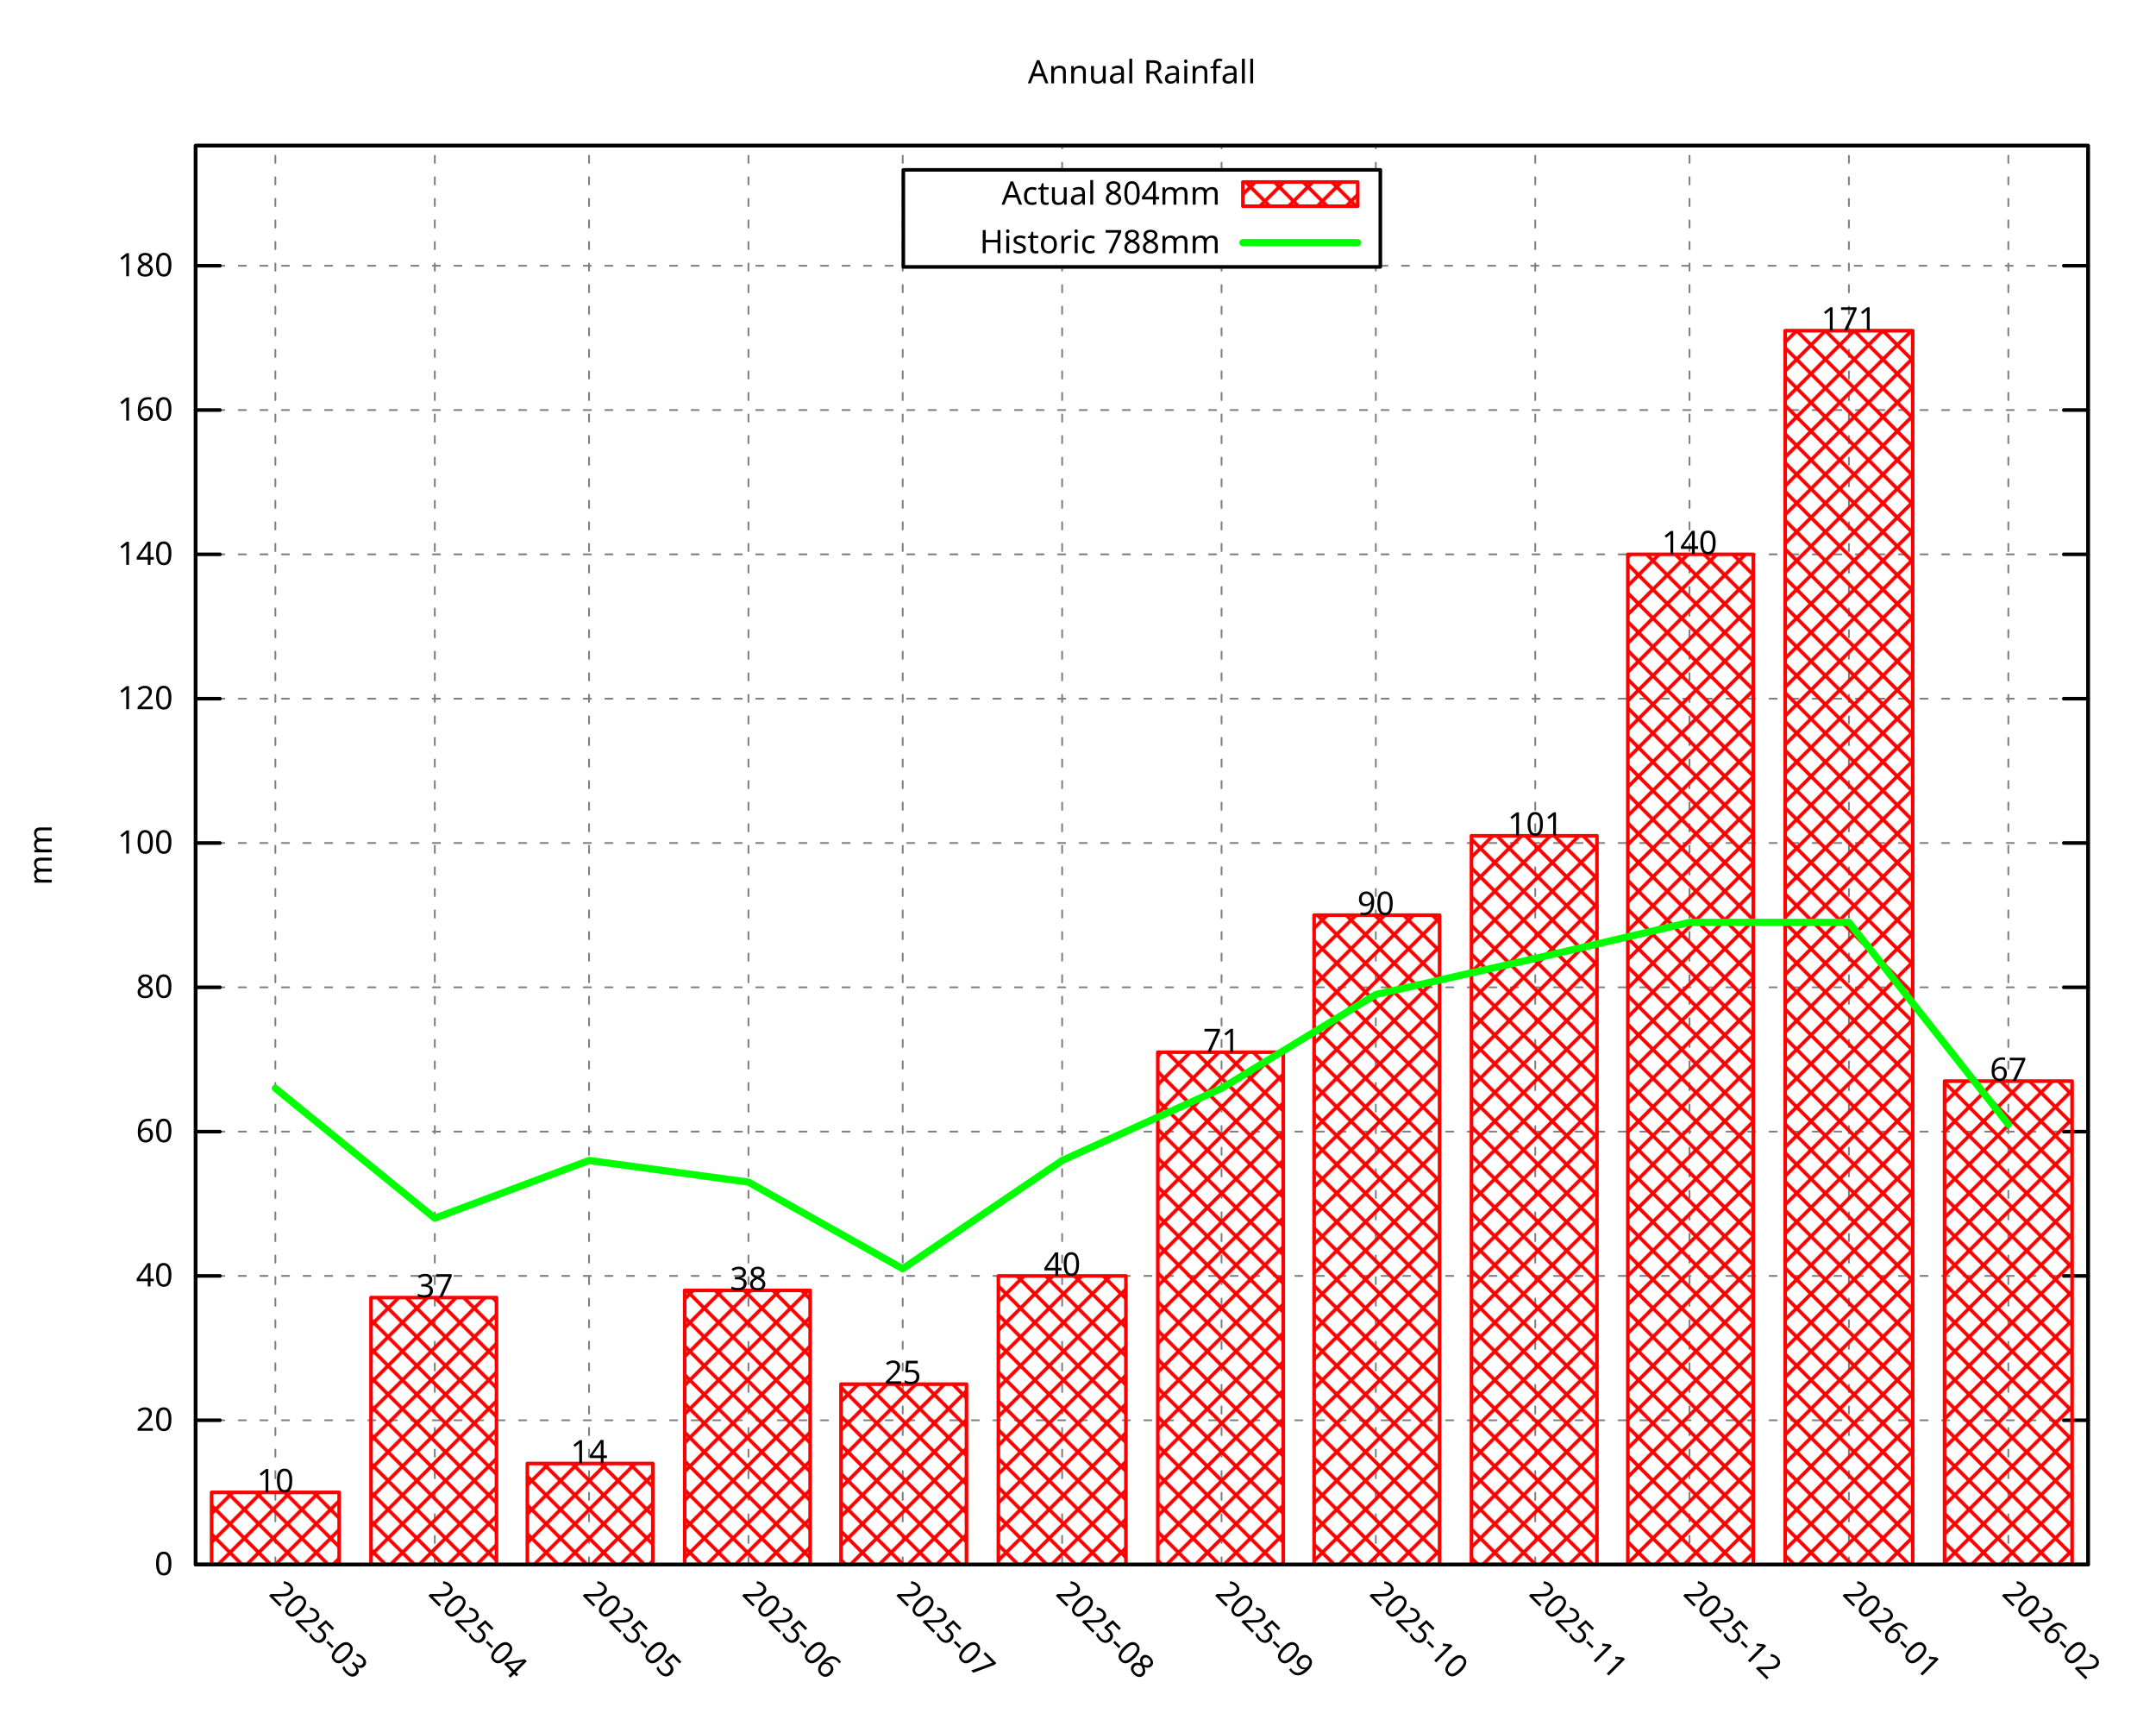
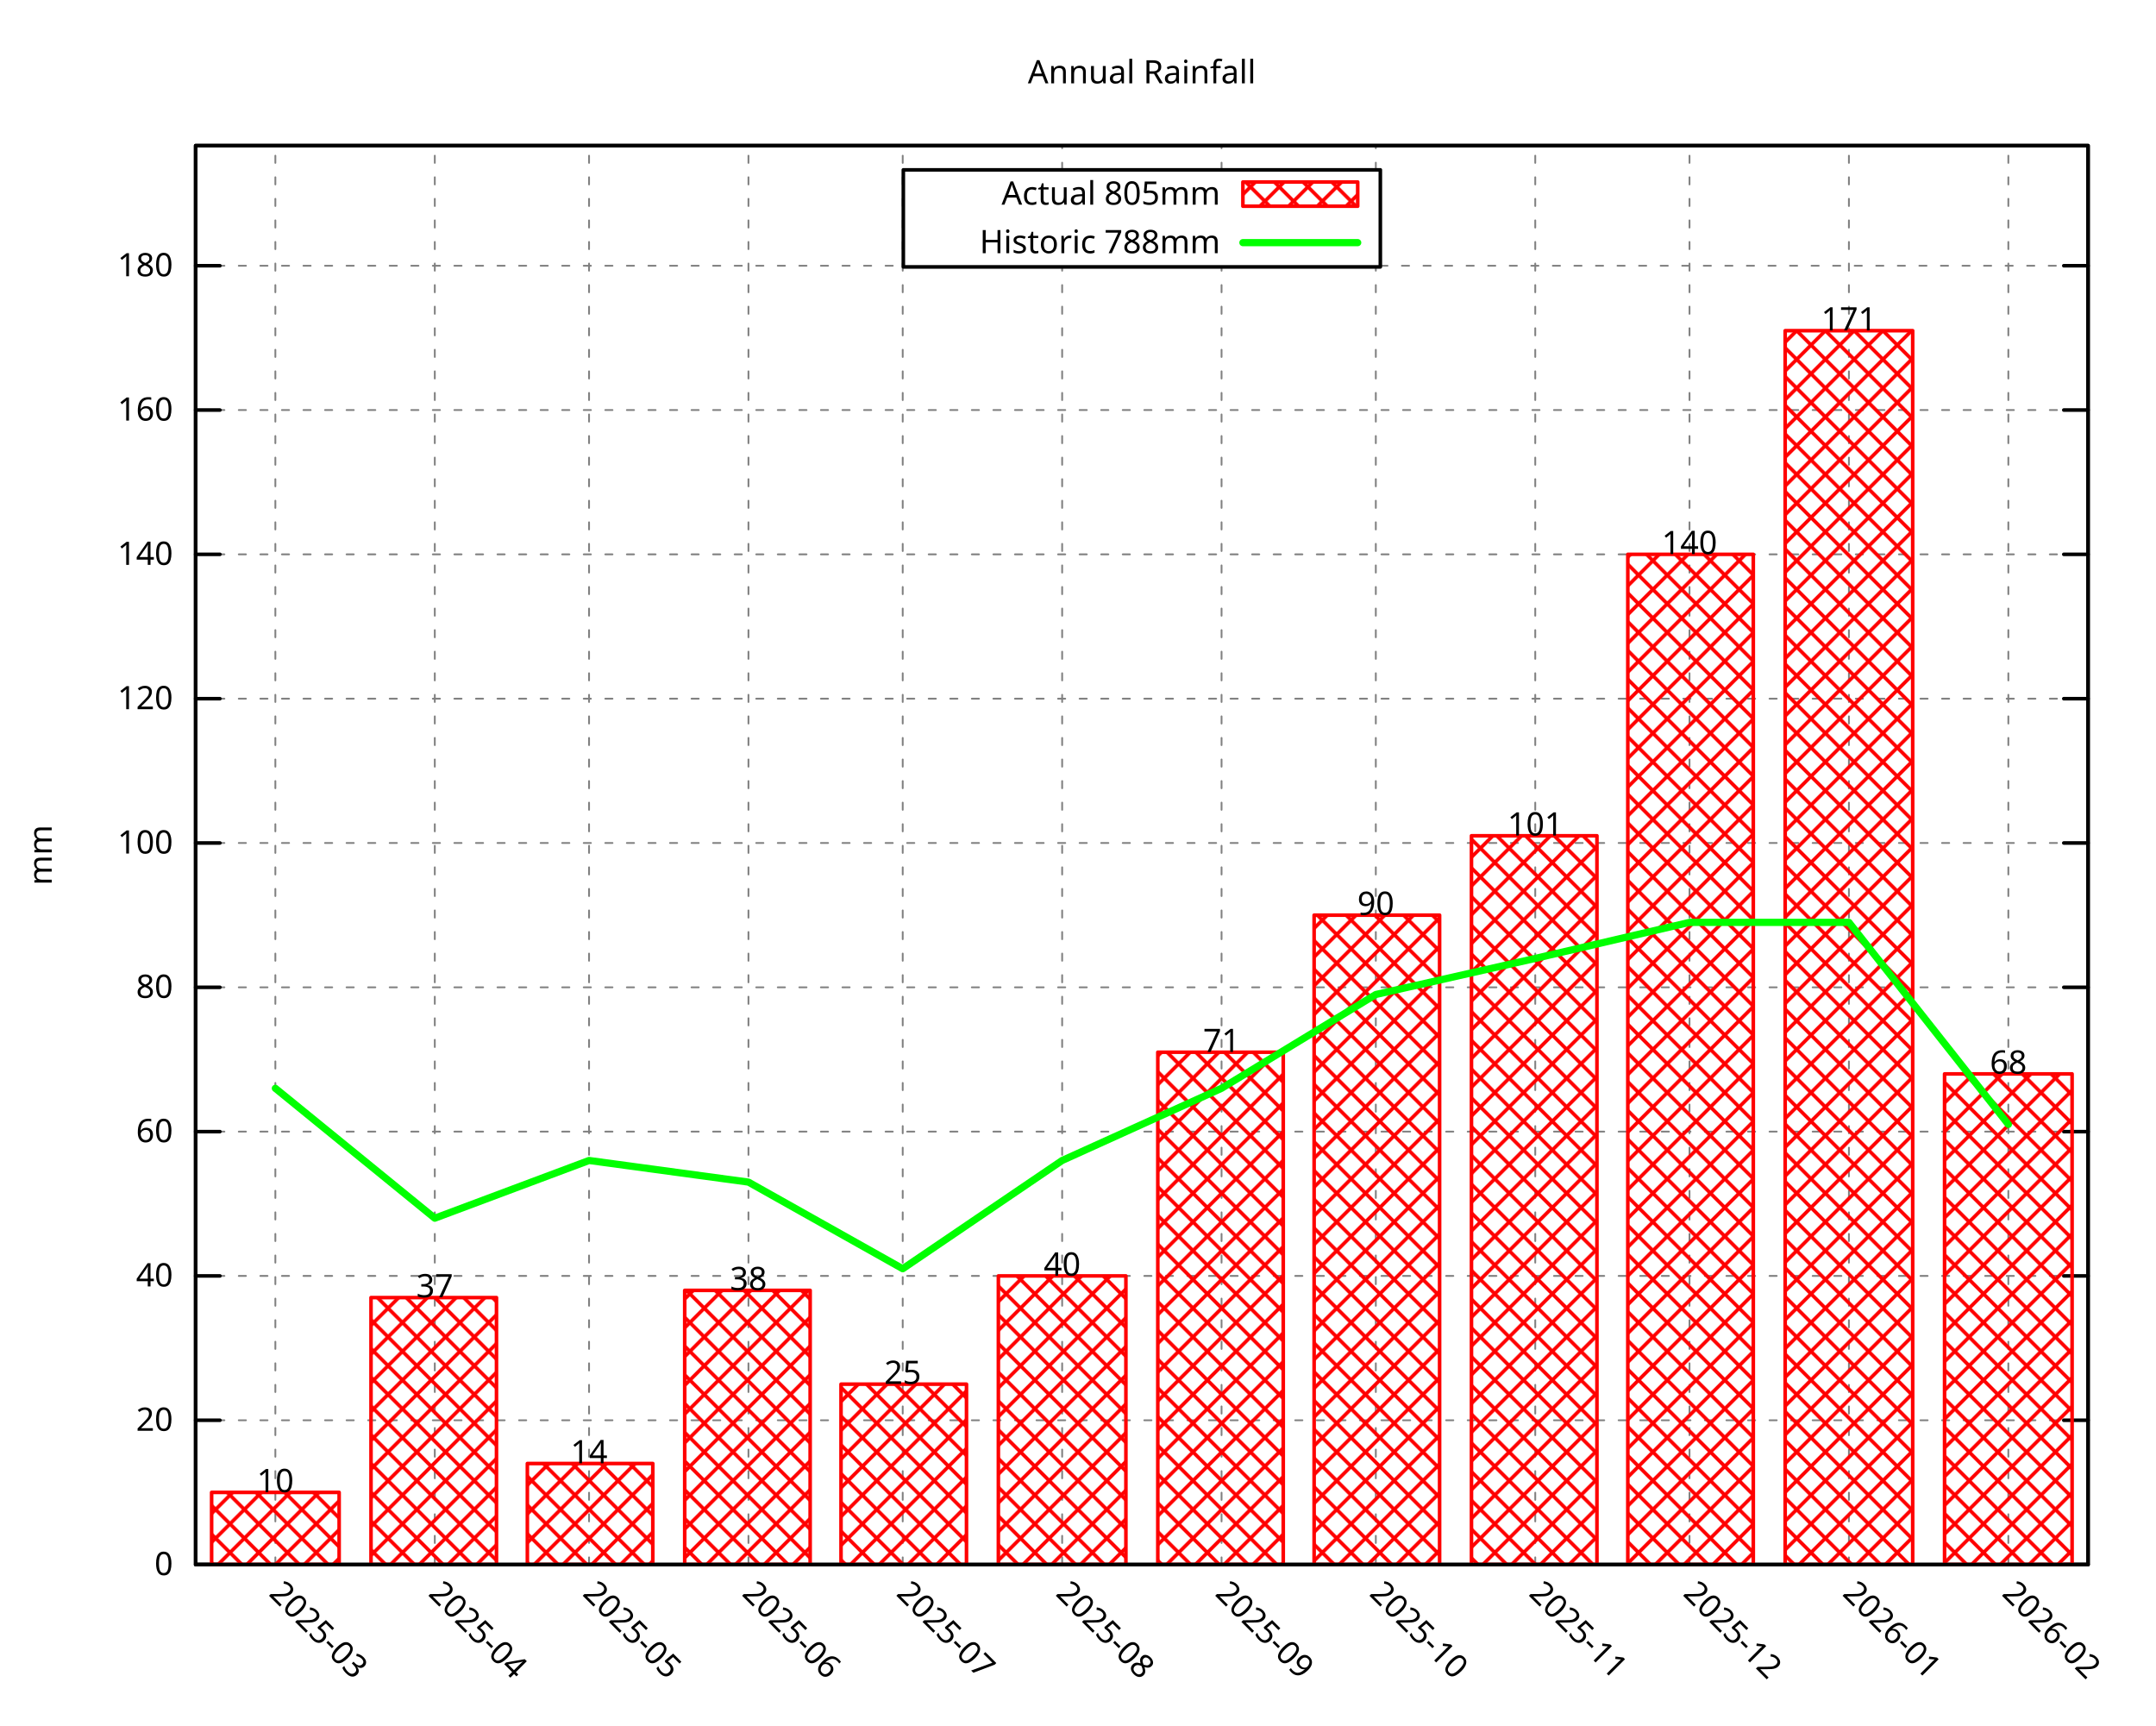
<svg xmlns="http://www.w3.org/2000/svg" xmlns:xlink="http://www.w3.org/1999/xlink" width="600" height="480" viewBox="0 0 600 480">
  <g id="gnuplot_canvas">
    <rect x="0" y="0" width="600" height="480" fill="none" />
    <defs>
      <circle id="gpDot" r="0.5" stroke-width="0.5" stroke="currentColor" />
      <path id="gpPt0" stroke-width="0.296" stroke="currentColor" d="M-1,0 h2 M0,-1 v2" />
      <path id="gpPt1" stroke-width="0.296" stroke="currentColor" d="M-1,-1 L1,1 M1,-1 L-1,1" />
      <path id="gpPt2" stroke-width="0.296" stroke="currentColor" d="M-1,0 L1,0 M0,-1 L0,1 M-1,-1 L1,1 M-1,1 L1,-1" />
      <rect id="gpPt3" stroke-width="0.296" stroke="currentColor" x="-1" y="-1" width="2" height="2" />
      <rect id="gpPt4" stroke-width="0.296" stroke="currentColor" fill="currentColor" x="-1" y="-1" width="2" height="2" />
      <circle id="gpPt5" stroke-width="0.296" stroke="currentColor" cx="0" cy="0" r="1" />
      <use xlink:href="#gpPt5" id="gpPt6" fill="currentColor" stroke="none" />
      <path id="gpPt7" stroke-width="0.296" stroke="currentColor" d="M0,-1.33 L-1.33,0.67 L1.33,0.67 z" />
      <use xlink:href="#gpPt7" id="gpPt8" fill="currentColor" stroke="none" />
      <use xlink:href="#gpPt7" id="gpPt9" stroke="currentColor" transform="rotate(180)" />
      <use xlink:href="#gpPt9" id="gpPt10" fill="currentColor" stroke="none" />
      <use xlink:href="#gpPt3" id="gpPt11" stroke="currentColor" transform="rotate(45)" />
      <use xlink:href="#gpPt11" id="gpPt12" fill="currentColor" stroke="none" />
      <path id="gpPt13" stroke-width="0.296" stroke="currentColor" d="M0,1.330 L1.265,0.411 L0.782,-1.067 L-0.782,-1.076 L-1.265,0.411 z" />
      <use xlink:href="#gpPt13" id="gpPt14" fill="currentColor" stroke="none" />
      <filter id="textbox" filterUnits="objectBoundingBox" x="0" y="0" height="1" width="1">
        <feFlood flood-color="white" flood-opacity="1" result="bgnd" />
        <feComposite in="SourceGraphic" in2="bgnd" operator="atop" />
      </filter>
      <filter id="greybox" filterUnits="objectBoundingBox" x="0" y="0" height="1" width="1">
        <feFlood flood-color="lightgrey" flood-opacity="1" result="grey" />
        <feComposite in="SourceGraphic" in2="grey" operator="atop" />
      </filter>
    </defs>
    <g fill="none" color="white" stroke="currentColor" stroke-width="1.00" stroke-linecap="round" stroke-linejoin="round">
</g>
    <g fill="none" color="black" stroke="currentColor" stroke-width="1.00" stroke-linecap="round" stroke-linejoin="round">
</g>
    <g fill="none" color="black" stroke="black" stroke-width="0.50" stroke-linecap="round" stroke-linejoin="round">
</g>
    <g fill="none" color="gray" stroke="currentColor" stroke-width="0.50" stroke-linecap="round" stroke-linejoin="round">
      <path stroke="gray" stroke-dasharray="2,4" class="gridline" d="M54.45,435.32 L581.09,435.32  " />
    </g>
    <g fill="none" color="gray" stroke="gray" stroke-width="1.00" stroke-linecap="round" stroke-linejoin="round">
</g>
    <g fill="none" color="black" stroke="currentColor" stroke-width="1.00" stroke-linecap="round" stroke-linejoin="round">
      <path stroke="black" d="M54.45,435.32 L61.20,435.32 M581.09,435.32 L574.34,435.32  " />
      <g transform="translate(48.15,438.25)" stroke="none" fill="black" font-family="Droid Sans" font-size="9.00" text-anchor="end">
        <text>
          <tspan font-family="Droid Sans"> 0</tspan>
        </text>
      </g>
    </g>
    <g fill="none" color="black" stroke="currentColor" stroke-width="1.00" stroke-linecap="round" stroke-linejoin="round">
</g>
    <g fill="none" color="black" stroke="black" stroke-width="0.50" stroke-linecap="round" stroke-linejoin="round">
</g>
    <g fill="none" color="gray" stroke="currentColor" stroke-width="0.50" stroke-linecap="round" stroke-linejoin="round">
      <path stroke="gray" stroke-dasharray="2,4" class="gridline" d="M54.45,395.17 L581.09,395.17  " />
    </g>
    <g fill="none" color="gray" stroke="gray" stroke-width="1.00" stroke-linecap="round" stroke-linejoin="round">
</g>
    <g fill="none" color="black" stroke="currentColor" stroke-width="1.00" stroke-linecap="round" stroke-linejoin="round">
      <path stroke="black" d="M54.45,395.17 L61.20,395.17 M581.09,395.17 L574.34,395.17  " />
      <g transform="translate(48.15,398.10)" stroke="none" fill="black" font-family="Droid Sans" font-size="9.00" text-anchor="end">
        <text>
          <tspan font-family="Droid Sans"> 20</tspan>
        </text>
      </g>
    </g>
    <g fill="none" color="black" stroke="currentColor" stroke-width="1.00" stroke-linecap="round" stroke-linejoin="round">
</g>
    <g fill="none" color="black" stroke="black" stroke-width="0.50" stroke-linecap="round" stroke-linejoin="round">
</g>
    <g fill="none" color="gray" stroke="currentColor" stroke-width="0.50" stroke-linecap="round" stroke-linejoin="round">
      <path stroke="gray" stroke-dasharray="2,4" class="gridline" d="M54.45,355.01 L581.09,355.01  " />
    </g>
    <g fill="none" color="gray" stroke="gray" stroke-width="1.00" stroke-linecap="round" stroke-linejoin="round">
</g>
    <g fill="none" color="black" stroke="currentColor" stroke-width="1.00" stroke-linecap="round" stroke-linejoin="round">
      <path stroke="black" d="M54.45,355.01 L61.20,355.01 M581.09,355.01 L574.34,355.01  " />
      <g transform="translate(48.15,357.94)" stroke="none" fill="black" font-family="Droid Sans" font-size="9.00" text-anchor="end">
        <text>
          <tspan font-family="Droid Sans"> 40</tspan>
        </text>
      </g>
    </g>
    <g fill="none" color="black" stroke="currentColor" stroke-width="1.00" stroke-linecap="round" stroke-linejoin="round">
</g>
    <g fill="none" color="black" stroke="black" stroke-width="0.50" stroke-linecap="round" stroke-linejoin="round">
</g>
    <g fill="none" color="gray" stroke="currentColor" stroke-width="0.50" stroke-linecap="round" stroke-linejoin="round">
      <path stroke="gray" stroke-dasharray="2,4" class="gridline" d="M54.45,314.86 L581.09,314.86  " />
    </g>
    <g fill="none" color="gray" stroke="gray" stroke-width="1.00" stroke-linecap="round" stroke-linejoin="round">
</g>
    <g fill="none" color="black" stroke="currentColor" stroke-width="1.00" stroke-linecap="round" stroke-linejoin="round">
      <path stroke="black" d="M54.45,314.86 L61.20,314.86 M581.09,314.86 L574.34,314.86  " />
      <g transform="translate(48.15,317.79)" stroke="none" fill="black" font-family="Droid Sans" font-size="9.00" text-anchor="end">
        <text>
          <tspan font-family="Droid Sans"> 60</tspan>
        </text>
      </g>
    </g>
    <g fill="none" color="black" stroke="currentColor" stroke-width="1.00" stroke-linecap="round" stroke-linejoin="round">
</g>
    <g fill="none" color="black" stroke="black" stroke-width="0.50" stroke-linecap="round" stroke-linejoin="round">
</g>
    <g fill="none" color="gray" stroke="currentColor" stroke-width="0.50" stroke-linecap="round" stroke-linejoin="round">
      <path stroke="gray" stroke-dasharray="2,4" class="gridline" d="M54.45,274.71 L581.09,274.71  " />
    </g>
    <g fill="none" color="gray" stroke="gray" stroke-width="1.00" stroke-linecap="round" stroke-linejoin="round">
</g>
    <g fill="none" color="black" stroke="currentColor" stroke-width="1.00" stroke-linecap="round" stroke-linejoin="round">
      <path stroke="black" d="M54.45,274.71 L61.20,274.71 M581.09,274.71 L574.34,274.71  " />
      <g transform="translate(48.15,277.64)" stroke="none" fill="black" font-family="Droid Sans" font-size="9.00" text-anchor="end">
        <text>
          <tspan font-family="Droid Sans"> 80</tspan>
        </text>
      </g>
    </g>
    <g fill="none" color="black" stroke="currentColor" stroke-width="1.00" stroke-linecap="round" stroke-linejoin="round">
</g>
    <g fill="none" color="black" stroke="black" stroke-width="0.50" stroke-linecap="round" stroke-linejoin="round">
</g>
    <g fill="none" color="gray" stroke="currentColor" stroke-width="0.50" stroke-linecap="round" stroke-linejoin="round">
      <path stroke="gray" stroke-dasharray="2,4" class="gridline" d="M54.45,234.55 L581.09,234.55  " />
    </g>
    <g fill="none" color="gray" stroke="gray" stroke-width="1.00" stroke-linecap="round" stroke-linejoin="round">
</g>
    <g fill="none" color="black" stroke="currentColor" stroke-width="1.00" stroke-linecap="round" stroke-linejoin="round">
      <path stroke="black" d="M54.45,234.55 L61.20,234.55 M581.09,234.55 L574.34,234.55  " />
      <g transform="translate(48.15,237.48)" stroke="none" fill="black" font-family="Droid Sans" font-size="9.00" text-anchor="end">
        <text>
          <tspan font-family="Droid Sans"> 100</tspan>
        </text>
      </g>
    </g>
    <g fill="none" color="black" stroke="currentColor" stroke-width="1.00" stroke-linecap="round" stroke-linejoin="round">
</g>
    <g fill="none" color="black" stroke="black" stroke-width="0.50" stroke-linecap="round" stroke-linejoin="round">
</g>
    <g fill="none" color="gray" stroke="currentColor" stroke-width="0.50" stroke-linecap="round" stroke-linejoin="round">
      <path stroke="gray" stroke-dasharray="2,4" class="gridline" d="M54.45,194.40 L581.09,194.40  " />
    </g>
    <g fill="none" color="gray" stroke="gray" stroke-width="1.00" stroke-linecap="round" stroke-linejoin="round">
</g>
    <g fill="none" color="black" stroke="currentColor" stroke-width="1.00" stroke-linecap="round" stroke-linejoin="round">
      <path stroke="black" d="M54.45,194.40 L61.20,194.40 M581.09,194.40 L574.34,194.40  " />
      <g transform="translate(48.15,197.33)" stroke="none" fill="black" font-family="Droid Sans" font-size="9.00" text-anchor="end">
        <text>
          <tspan font-family="Droid Sans"> 120</tspan>
        </text>
      </g>
    </g>
    <g fill="none" color="black" stroke="currentColor" stroke-width="1.00" stroke-linecap="round" stroke-linejoin="round">
</g>
    <g fill="none" color="black" stroke="black" stroke-width="0.50" stroke-linecap="round" stroke-linejoin="round">
</g>
    <g fill="none" color="gray" stroke="currentColor" stroke-width="0.50" stroke-linecap="round" stroke-linejoin="round">
      <path stroke="gray" stroke-dasharray="2,4" class="gridline" d="M54.45,154.24 L581.09,154.24  " />
    </g>
    <g fill="none" color="gray" stroke="gray" stroke-width="1.00" stroke-linecap="round" stroke-linejoin="round">
</g>
    <g fill="none" color="black" stroke="currentColor" stroke-width="1.00" stroke-linecap="round" stroke-linejoin="round">
      <path stroke="black" d="M54.45,154.24 L61.20,154.24 M581.09,154.24 L574.34,154.24  " />
      <g transform="translate(48.15,157.17)" stroke="none" fill="black" font-family="Droid Sans" font-size="9.00" text-anchor="end">
        <text>
          <tspan font-family="Droid Sans"> 140</tspan>
        </text>
      </g>
    </g>
    <g fill="none" color="black" stroke="currentColor" stroke-width="1.00" stroke-linecap="round" stroke-linejoin="round">
</g>
    <g fill="none" color="black" stroke="black" stroke-width="0.50" stroke-linecap="round" stroke-linejoin="round">
</g>
    <g fill="none" color="gray" stroke="currentColor" stroke-width="0.50" stroke-linecap="round" stroke-linejoin="round">
      <path stroke="gray" stroke-dasharray="2,4" class="gridline" d="M54.45,114.09 L581.09,114.09  " />
    </g>
    <g fill="none" color="gray" stroke="gray" stroke-width="1.00" stroke-linecap="round" stroke-linejoin="round">
</g>
    <g fill="none" color="black" stroke="currentColor" stroke-width="1.00" stroke-linecap="round" stroke-linejoin="round">
      <path stroke="black" d="M54.45,114.09 L61.20,114.09 M581.09,114.09 L574.34,114.09  " />
      <g transform="translate(48.15,117.02)" stroke="none" fill="black" font-family="Droid Sans" font-size="9.00" text-anchor="end">
        <text>
          <tspan font-family="Droid Sans"> 160</tspan>
        </text>
      </g>
    </g>
    <g fill="none" color="black" stroke="currentColor" stroke-width="1.00" stroke-linecap="round" stroke-linejoin="round">
</g>
    <g fill="none" color="black" stroke="black" stroke-width="0.50" stroke-linecap="round" stroke-linejoin="round">
</g>
    <g fill="none" color="gray" stroke="currentColor" stroke-width="0.50" stroke-linecap="round" stroke-linejoin="round">
      <path stroke="gray" stroke-dasharray="2,4" class="gridline" d="M54.45,73.94 L251.39,73.94 M384.14,73.94 L581.09,73.94  " />
    </g>
    <g fill="none" color="gray" stroke="gray" stroke-width="1.00" stroke-linecap="round" stroke-linejoin="round">
</g>
    <g fill="none" color="black" stroke="currentColor" stroke-width="1.00" stroke-linecap="round" stroke-linejoin="round">
      <path stroke="black" d="M54.45,73.94 L61.20,73.94 M581.09,73.94 L574.34,73.94  " />
      <g transform="translate(48.15,76.87)" stroke="none" fill="black" font-family="Droid Sans" font-size="9.00" text-anchor="end">
        <text>
          <tspan font-family="Droid Sans"> 180</tspan>
        </text>
      </g>
    </g>
    <g fill="none" color="black" stroke="currentColor" stroke-width="1.00" stroke-linecap="round" stroke-linejoin="round">
</g>
    <g fill="none" color="black" stroke="black" stroke-width="0.50" stroke-linecap="round" stroke-linejoin="round">
</g>
    <g fill="none" color="gray" stroke="currentColor" stroke-width="0.50" stroke-linecap="round" stroke-linejoin="round">
      <path stroke="gray" stroke-dasharray="2,4" class="gridline" d="M76.63,435.32 L76.63,40.51  " />
    </g>
    <g fill="none" color="gray" stroke="gray" stroke-width="1.00" stroke-linecap="round" stroke-linejoin="round">
</g>
    <g fill="none" color="black" stroke="currentColor" stroke-width="1.00" stroke-linecap="round" stroke-linejoin="round">
      <path stroke="black" d="M76.63,435.32 M76.63,40.51  " />
      <g transform="translate(74.56,443.69) rotate(45.00)" stroke="none" fill="black" font-family="Droid Sans" font-size="9.00" text-anchor="start">
        <text>
          <tspan font-family="Droid Sans">2025-03</tspan>
        </text>
      </g>
    </g>
    <g fill="none" color="black" stroke="currentColor" stroke-width="1.00" stroke-linecap="round" stroke-linejoin="round">
</g>
    <g fill="none" color="black" stroke="black" stroke-width="0.50" stroke-linecap="round" stroke-linejoin="round">
</g>
    <g fill="none" color="gray" stroke="currentColor" stroke-width="0.50" stroke-linecap="round" stroke-linejoin="round">
      <path stroke="gray" stroke-dasharray="2,4" class="gridline" d="M121.00,435.32 L121.00,40.51  " />
    </g>
    <g fill="none" color="gray" stroke="gray" stroke-width="1.00" stroke-linecap="round" stroke-linejoin="round">
</g>
    <g fill="none" color="black" stroke="currentColor" stroke-width="1.00" stroke-linecap="round" stroke-linejoin="round">
      <path stroke="black" d="M121.00,435.32 M121.00,40.51  " />
      <g transform="translate(118.93,443.69) rotate(45.00)" stroke="none" fill="black" font-family="Droid Sans" font-size="9.00" text-anchor="start">
        <text>
          <tspan font-family="Droid Sans">2025-04</tspan>
        </text>
      </g>
    </g>
    <g fill="none" color="black" stroke="currentColor" stroke-width="1.00" stroke-linecap="round" stroke-linejoin="round">
</g>
    <g fill="none" color="black" stroke="black" stroke-width="0.50" stroke-linecap="round" stroke-linejoin="round">
</g>
    <g fill="none" color="gray" stroke="currentColor" stroke-width="0.50" stroke-linecap="round" stroke-linejoin="round">
      <path stroke="gray" stroke-dasharray="2,4" class="gridline" d="M163.93,435.32 L163.93,40.51  " />
    </g>
    <g fill="none" color="gray" stroke="gray" stroke-width="1.00" stroke-linecap="round" stroke-linejoin="round">
</g>
    <g fill="none" color="black" stroke="currentColor" stroke-width="1.00" stroke-linecap="round" stroke-linejoin="round">
      <path stroke="black" d="M163.93,435.32 M163.93,40.51  " />
      <g transform="translate(161.86,443.69) rotate(45.00)" stroke="none" fill="black" font-family="Droid Sans" font-size="9.00" text-anchor="start">
        <text>
          <tspan font-family="Droid Sans">2025-05</tspan>
        </text>
      </g>
    </g>
    <g fill="none" color="black" stroke="currentColor" stroke-width="1.00" stroke-linecap="round" stroke-linejoin="round">
</g>
    <g fill="none" color="black" stroke="black" stroke-width="0.50" stroke-linecap="round" stroke-linejoin="round">
</g>
    <g fill="none" color="gray" stroke="currentColor" stroke-width="0.50" stroke-linecap="round" stroke-linejoin="round">
      <path stroke="gray" stroke-dasharray="2,4" class="gridline" d="M208.29,435.32 L208.29,40.51  " />
    </g>
    <g fill="none" color="gray" stroke="gray" stroke-width="1.00" stroke-linecap="round" stroke-linejoin="round">
</g>
    <g fill="none" color="black" stroke="currentColor" stroke-width="1.00" stroke-linecap="round" stroke-linejoin="round">
      <path stroke="black" d="M208.29,435.32 M208.29,40.51  " />
      <g transform="translate(206.22,443.69) rotate(45.00)" stroke="none" fill="black" font-family="Droid Sans" font-size="9.00" text-anchor="start">
        <text>
          <tspan font-family="Droid Sans">2025-06</tspan>
        </text>
      </g>
    </g>
    <g fill="none" color="black" stroke="currentColor" stroke-width="1.00" stroke-linecap="round" stroke-linejoin="round">
</g>
    <g fill="none" color="black" stroke="black" stroke-width="0.50" stroke-linecap="round" stroke-linejoin="round">
</g>
    <g fill="none" color="gray" stroke="currentColor" stroke-width="0.50" stroke-linecap="round" stroke-linejoin="round">
      <path stroke="gray" stroke-dasharray="2,4" class="gridline" d="M251.22,435.32 L251.22,40.51  " />
    </g>
    <g fill="none" color="gray" stroke="gray" stroke-width="1.00" stroke-linecap="round" stroke-linejoin="round">
</g>
    <g fill="none" color="black" stroke="currentColor" stroke-width="1.00" stroke-linecap="round" stroke-linejoin="round">
      <path stroke="black" d="M251.22,435.32 M251.22,40.51  " />
      <g transform="translate(249.15,443.69) rotate(45.00)" stroke="none" fill="black" font-family="Droid Sans" font-size="9.00" text-anchor="start">
        <text>
          <tspan font-family="Droid Sans">2025-07</tspan>
        </text>
      </g>
    </g>
    <g fill="none" color="black" stroke="currentColor" stroke-width="1.00" stroke-linecap="round" stroke-linejoin="round">
</g>
    <g fill="none" color="black" stroke="black" stroke-width="0.50" stroke-linecap="round" stroke-linejoin="round">
</g>
    <g fill="none" color="gray" stroke="currentColor" stroke-width="0.50" stroke-linecap="round" stroke-linejoin="round">
      <path stroke="gray" stroke-dasharray="2,4" class="gridline" d="M295.59,435.32 L295.59,74.26 M295.59,47.26 L295.59,40.51  " />
    </g>
    <g fill="none" color="gray" stroke="gray" stroke-width="1.00" stroke-linecap="round" stroke-linejoin="round">
</g>
    <g fill="none" color="black" stroke="currentColor" stroke-width="1.00" stroke-linecap="round" stroke-linejoin="round">
      <path stroke="black" d="M295.59,435.32 M295.59,40.51  " />
      <g transform="translate(293.52,443.69) rotate(45.00)" stroke="none" fill="black" font-family="Droid Sans" font-size="9.00" text-anchor="start">
        <text>
          <tspan font-family="Droid Sans">2025-08</tspan>
        </text>
      </g>
    </g>
    <g fill="none" color="black" stroke="currentColor" stroke-width="1.00" stroke-linecap="round" stroke-linejoin="round">
</g>
    <g fill="none" color="black" stroke="black" stroke-width="0.50" stroke-linecap="round" stroke-linejoin="round">
</g>
    <g fill="none" color="gray" stroke="currentColor" stroke-width="0.50" stroke-linecap="round" stroke-linejoin="round">
      <path stroke="gray" stroke-dasharray="2,4" class="gridline" d="M339.95,435.32 L339.95,74.26 M339.95,47.26 L339.95,40.51  " />
    </g>
    <g fill="none" color="gray" stroke="gray" stroke-width="1.00" stroke-linecap="round" stroke-linejoin="round">
</g>
    <g fill="none" color="black" stroke="currentColor" stroke-width="1.00" stroke-linecap="round" stroke-linejoin="round">
      <path stroke="black" d="M339.95,435.32 M339.95,40.51  " />
      <g transform="translate(337.88,443.69) rotate(45.00)" stroke="none" fill="black" font-family="Droid Sans" font-size="9.00" text-anchor="start">
        <text>
          <tspan font-family="Droid Sans">2025-09</tspan>
        </text>
      </g>
    </g>
    <g fill="none" color="black" stroke="currentColor" stroke-width="1.00" stroke-linecap="round" stroke-linejoin="round">
</g>
    <g fill="none" color="black" stroke="black" stroke-width="0.50" stroke-linecap="round" stroke-linejoin="round">
</g>
    <g fill="none" color="gray" stroke="currentColor" stroke-width="0.50" stroke-linecap="round" stroke-linejoin="round">
      <path stroke="gray" stroke-dasharray="2,4" class="gridline" d="M382.88,435.32 L382.88,74.26 M382.88,47.26 L382.88,40.51  " />
    </g>
    <g fill="none" color="gray" stroke="gray" stroke-width="1.00" stroke-linecap="round" stroke-linejoin="round">
</g>
    <g fill="none" color="black" stroke="currentColor" stroke-width="1.00" stroke-linecap="round" stroke-linejoin="round">
      <path stroke="black" d="M382.88,435.32 M382.88,40.51  " />
      <g transform="translate(380.81,443.69) rotate(45.00)" stroke="none" fill="black" font-family="Droid Sans" font-size="9.00" text-anchor="start">
        <text>
          <tspan font-family="Droid Sans">2025-10</tspan>
        </text>
      </g>
    </g>
    <g fill="none" color="black" stroke="currentColor" stroke-width="1.00" stroke-linecap="round" stroke-linejoin="round">
</g>
    <g fill="none" color="black" stroke="black" stroke-width="0.50" stroke-linecap="round" stroke-linejoin="round">
</g>
    <g fill="none" color="gray" stroke="currentColor" stroke-width="0.50" stroke-linecap="round" stroke-linejoin="round">
      <path stroke="gray" stroke-dasharray="2,4" class="gridline" d="M427.25,435.32 L427.25,40.51  " />
    </g>
    <g fill="none" color="gray" stroke="gray" stroke-width="1.00" stroke-linecap="round" stroke-linejoin="round">
</g>
    <g fill="none" color="black" stroke="currentColor" stroke-width="1.00" stroke-linecap="round" stroke-linejoin="round">
      <path stroke="black" d="M427.25,435.32 M427.25,40.51  " />
      <g transform="translate(425.18,443.69) rotate(45.00)" stroke="none" fill="black" font-family="Droid Sans" font-size="9.00" text-anchor="start">
        <text>
          <tspan font-family="Droid Sans">2025-11</tspan>
        </text>
      </g>
    </g>
    <g fill="none" color="black" stroke="currentColor" stroke-width="1.00" stroke-linecap="round" stroke-linejoin="round">
</g>
    <g fill="none" color="black" stroke="black" stroke-width="0.50" stroke-linecap="round" stroke-linejoin="round">
</g>
    <g fill="none" color="gray" stroke="currentColor" stroke-width="0.50" stroke-linecap="round" stroke-linejoin="round">
      <path stroke="gray" stroke-dasharray="2,4" class="gridline" d="M470.18,435.32 L470.18,40.51  " />
    </g>
    <g fill="none" color="gray" stroke="gray" stroke-width="1.00" stroke-linecap="round" stroke-linejoin="round">
</g>
    <g fill="none" color="black" stroke="currentColor" stroke-width="1.00" stroke-linecap="round" stroke-linejoin="round">
      <path stroke="black" d="M470.18,435.32 M470.18,40.51  " />
      <g transform="translate(468.11,443.69) rotate(45.00)" stroke="none" fill="black" font-family="Droid Sans" font-size="9.00" text-anchor="start">
        <text>
          <tspan font-family="Droid Sans">2025-12</tspan>
        </text>
      </g>
    </g>
    <g fill="none" color="black" stroke="currentColor" stroke-width="1.00" stroke-linecap="round" stroke-linejoin="round">
</g>
    <g fill="none" color="black" stroke="black" stroke-width="0.50" stroke-linecap="round" stroke-linejoin="round">
</g>
    <g fill="none" color="gray" stroke="currentColor" stroke-width="0.50" stroke-linecap="round" stroke-linejoin="round">
      <path stroke="gray" stroke-dasharray="2,4" class="gridline" d="M514.54,435.32 L514.54,40.51  " />
    </g>
    <g fill="none" color="gray" stroke="gray" stroke-width="1.00" stroke-linecap="round" stroke-linejoin="round">
</g>
    <g fill="none" color="black" stroke="currentColor" stroke-width="1.00" stroke-linecap="round" stroke-linejoin="round">
      <path stroke="black" d="M514.54,435.32 M514.54,40.51  " />
      <g transform="translate(512.47,443.69) rotate(45.00)" stroke="none" fill="black" font-family="Droid Sans" font-size="9.00" text-anchor="start">
        <text>
          <tspan font-family="Droid Sans">2026-01</tspan>
        </text>
      </g>
    </g>
    <g fill="none" color="black" stroke="currentColor" stroke-width="1.00" stroke-linecap="round" stroke-linejoin="round">
</g>
    <g fill="none" color="black" stroke="black" stroke-width="0.50" stroke-linecap="round" stroke-linejoin="round">
</g>
    <g fill="none" color="gray" stroke="currentColor" stroke-width="0.50" stroke-linecap="round" stroke-linejoin="round">
      <path stroke="gray" stroke-dasharray="2,4" class="gridline" d="M558.91,435.32 L558.91,40.51  " />
    </g>
    <g fill="none" color="gray" stroke="gray" stroke-width="1.00" stroke-linecap="round" stroke-linejoin="round">
</g>
    <g fill="none" color="black" stroke="currentColor" stroke-width="1.00" stroke-linecap="round" stroke-linejoin="round">
      <path stroke="black" d="M558.91,435.32 M558.91,40.51  " />
      <g transform="translate(556.84,443.69) rotate(45.00)" stroke="none" fill="black" font-family="Droid Sans" font-size="9.00" text-anchor="start">
        <text>
          <tspan font-family="Droid Sans">2026-02</tspan>
        </text>
      </g>
    </g>
    <g fill="none" color="black" stroke="currentColor" stroke-width="1.00" stroke-linecap="round" stroke-linejoin="round">
</g>
    <g fill="none" color="black" stroke="currentColor" stroke-width="1.00" stroke-linecap="round" stroke-linejoin="round">
      <path stroke="black" d="M54.45,40.51 L54.45,435.32 L581.09,435.32 L581.09,40.51 L54.45,40.51 Z  " />
    </g>
    <g fill="none" color="black" stroke="currentColor" stroke-width="1.00" stroke-linecap="round" stroke-linejoin="round">
</g>
    <g fill="none" color="black" stroke="currentColor" stroke-width="1.00" stroke-linecap="round" stroke-linejoin="round">
      <path stroke="black" d="M251.39,74.26 L251.39,47.26 L384.14,47.26 L384.14,74.26 L251.39,74.26 Z  " />
    </g>
    <g id="gnuplot_plot_1">
      <g fill="none" color="black" stroke="currentColor" stroke-width="1.00" stroke-linecap="round" stroke-linejoin="round">
        <g transform="translate(339.59,56.94)" stroke="none" fill="black" font-family="Droid Sans" font-size="9.00" text-anchor="end">
          <text>
-             <tspan font-family="Droid Sans">Actual 804mm</tspan>
+             <tspan font-family="Droid Sans">Actual 805mm</tspan>
          </text>
        </g>
      </g>
      <g fill="none" color="black" stroke="currentColor" stroke-width="1.00" stroke-linecap="round" stroke-linejoin="round">
        <defs>
          <pattern id="gpPat1" patternUnits="userSpaceOnUse" x="0" y="0" width="8" height="8">
            <path style="fill:none; stroke:rgb(255,0,0)" d="M0,0 L8,8 M0,8 L8,0" />
          </pattern>
        </defs>
        <g stroke="none" shape-rendering="crispEdges">
          <polygon fill="url(#gpPat1)" points="345.89,57.38 377.84,57.38 377.84,50.63 345.89,50.63 " />
        </g>
        <path stroke="rgb(255,   0,   0)" d="M345.89,57.38 L377.84,57.38 L377.84,50.64 L345.89,50.64 L345.89,57.38 Z  " />
      </g>
      <g fill="none" color="black" stroke="currentColor" stroke-width="1.00" stroke-linecap="round" stroke-linejoin="round">
        <defs>
          <pattern id="gpPat2" patternUnits="userSpaceOnUse" x="0" y="0" width="8" height="8">
            <path style="fill:none; stroke:rgb(255,0,0)" d="M0,0 L8,8 M0,8 L8,0" />
          </pattern>
        </defs>
        <g stroke="none" shape-rendering="crispEdges">
          <polygon fill="url(#gpPat2)" points="58.89,435.32 94.39,435.32 94.39,415.23 58.89,415.23 " />
        </g>
        <path stroke="rgb(255,   0,   0)" d="M58.89,435.32 L58.89,415.24 L94.38,415.24 L94.38,435.32 L58.89,435.32 Z  " />
        <g stroke="none" shape-rendering="crispEdges">
          <polygon fill="url(#gpPat2)" points="103.25,435.32 138.18,435.32 138.18,361.03 103.25,361.03 " />
        </g>
        <path stroke="rgb(255,   0,   0)" d="M103.25,435.32 L103.25,361.04 L138.17,361.04 L138.17,435.32 L103.25,435.32 Z  " />
        <g stroke="none" shape-rendering="crispEdges">
          <polygon fill="url(#gpPat2)" points="146.76,435.32 181.68,435.32 181.68,407.20 146.76,407.20 " />
        </g>
        <path stroke="rgb(255,   0,   0)" d="M146.76,435.32 L146.76,407.21 L181.67,407.21 L181.67,435.32 L146.76,435.32 Z  " />
        <g stroke="none" shape-rendering="crispEdges">
          <polygon fill="url(#gpPat2)" points="190.55,435.32 225.47,435.32 225.47,359.02 190.55,359.02 " />
        </g>
        <path stroke="rgb(255,   0,   0)" d="M190.55,435.32 L190.55,359.03 L225.46,359.03 L225.46,435.32 L190.55,435.32 Z  " />
        <g stroke="none" shape-rendering="crispEdges">
          <polygon fill="url(#gpPat2)" points="234.05,435.32 268.98,435.32 268.98,385.12 234.05,385.12 " />
        </g>
        <path stroke="rgb(255,   0,   0)" d="M234.05,435.32 L234.05,385.13 L268.97,385.13 L268.97,435.32 L234.05,435.32 Z  " />
        <g stroke="none" shape-rendering="crispEdges">
          <polygon fill="url(#gpPat2)" points="277.84,435.32 313.34,435.32 313.34,355.00 277.84,355.00 " />
        </g>
        <path stroke="rgb(255,   0,   0)" d="M277.84,435.32 L277.84,355.01 L313.33,355.01 L313.33,435.32 L277.84,435.32 Z  " />
        <g stroke="none" shape-rendering="crispEdges">
          <polygon fill="url(#gpPat2)" points="322.21,435.32 357.13,435.32 357.13,292.76 322.21,292.76 " />
        </g>
        <path stroke="rgb(255,   0,   0)" d="M322.21,435.32 L322.21,292.77 L357.12,292.77 L357.12,435.32 L322.21,435.32 Z  " />
        <g stroke="none" shape-rendering="crispEdges">
          <polygon fill="url(#gpPat2)" points="365.71,435.32 400.64,435.32 400.64,254.62 365.71,254.62 " />
        </g>
        <path stroke="rgb(255,   0,   0)" d="M365.71,435.32 L365.71,254.63 L400.63,254.63 L400.63,435.32 L365.71,435.32 Z  " />
        <g stroke="none" shape-rendering="crispEdges">
          <polygon fill="url(#gpPat2)" points="409.50,435.32 444.43,435.32 444.43,232.53 409.50,232.53 " />
        </g>
        <path stroke="rgb(255,   0,   0)" d="M409.50,435.32 L409.50,232.54 L444.42,232.54 L444.42,435.32 L409.50,435.32 Z  " />
        <g stroke="none" shape-rendering="crispEdges">
          <polygon fill="url(#gpPat2)" points="453.01,435.32 487.94,435.32 487.94,154.23 453.01,154.23 " />
        </g>
        <path stroke="rgb(255,   0,   0)" d="M453.01,435.32 L453.01,154.24 L487.93,154.24 L487.93,435.32 L453.01,435.32 Z  " />
        <g stroke="none" shape-rendering="crispEdges">
          <polygon fill="url(#gpPat2)" points="496.80,435.32 532.30,435.32 532.30,92.00 496.80,92.00 " />
        </g>
        <path stroke="rgb(255,   0,   0)" d="M496.80,435.32 L496.80,92.01 L532.29,92.01 L532.29,435.32 L496.80,435.32 Z  " />
        <g stroke="none" shape-rendering="crispEdges">
-           <polygon fill="url(#gpPat2)" points="541.16,435.32 576.66,435.32 576.66,300.80 541.16,300.80 " />
-         </g>
-         <path stroke="rgb(255,   0,   0)" d="M541.16,435.32 L541.16,300.81 L576.65,300.81 L576.65,435.32 L541.16,435.32 Z  " />
+           <polygon fill="url(#gpPat2)" points="541.16,435.32 576.66,435.32 576.66,298.79 541.16,298.79 " />
+         </g>
+         <path stroke="rgb(255,   0,   0)" d="M541.16,435.32 L541.16,298.80 L576.65,298.80 L576.65,435.32 L541.16,435.32 Z  " />
      </g>
    </g>
    <g id="gnuplot_plot_2" fill="none">
      <g fill="none" color="black" stroke="currentColor" stroke-width="1.00" stroke-linecap="round" stroke-linejoin="round">
        <g transform="translate(76.63,415.16)" stroke="none" fill="black" font-family="Droid Sans" font-size="9.00" text-anchor="middle">
          <text>
            <tspan font-family="Droid Sans">10</tspan>
          </text>
        </g>
        <g transform="translate(121.00,360.95)" stroke="none" fill="black" font-family="Droid Sans" font-size="9.00" text-anchor="middle">
          <text>
            <tspan font-family="Droid Sans">37</tspan>
          </text>
        </g>
        <g transform="translate(163.93,407.13)" stroke="none" fill="black" font-family="Droid Sans" font-size="9.00" text-anchor="middle">
          <text>
            <tspan font-family="Droid Sans">14</tspan>
          </text>
        </g>
        <g transform="translate(208.29,358.95)" stroke="none" fill="black" font-family="Droid Sans" font-size="9.00" text-anchor="middle">
          <text>
            <tspan font-family="Droid Sans">38</tspan>
          </text>
        </g>
        <g transform="translate(251.22,385.05)" stroke="none" fill="black" font-family="Droid Sans" font-size="9.00" text-anchor="middle">
          <text>
            <tspan font-family="Droid Sans">25</tspan>
          </text>
        </g>
        <g transform="translate(295.59,354.93)" stroke="none" fill="black" font-family="Droid Sans" font-size="9.00" text-anchor="middle">
          <text>
            <tspan font-family="Droid Sans">40</tspan>
          </text>
        </g>
        <g transform="translate(339.95,292.69)" stroke="none" fill="black" font-family="Droid Sans" font-size="9.00" text-anchor="middle">
          <text>
            <tspan font-family="Droid Sans">71</tspan>
          </text>
        </g>
        <g transform="translate(382.88,254.55)" stroke="none" fill="black" font-family="Droid Sans" font-size="9.00" text-anchor="middle">
          <text>
            <tspan font-family="Droid Sans">90</tspan>
          </text>
        </g>
        <g transform="translate(427.25,232.46)" stroke="none" fill="black" font-family="Droid Sans" font-size="9.00" text-anchor="middle">
          <text>
            <tspan font-family="Droid Sans">101</tspan>
          </text>
        </g>
        <g transform="translate(470.18,154.16)" stroke="none" fill="black" font-family="Droid Sans" font-size="9.00" text-anchor="middle">
          <text>
            <tspan font-family="Droid Sans">140</tspan>
          </text>
        </g>
        <g transform="translate(514.54,91.93)" stroke="none" fill="black" font-family="Droid Sans" font-size="9.00" text-anchor="middle">
          <text>
            <tspan font-family="Droid Sans">171</tspan>
          </text>
        </g>
-         <g transform="translate(558.91,300.72)" stroke="none" fill="black" font-family="Droid Sans" font-size="9.00" text-anchor="middle">
-           <text>
-             <tspan font-family="Droid Sans">67</tspan>
+         <g transform="translate(558.91,298.72)" stroke="none" fill="black" font-family="Droid Sans" font-size="9.00" text-anchor="middle">
+           <text>
+             <tspan font-family="Droid Sans">68</tspan>
          </text>
        </g>
      </g>
    </g>
    <g id="gnuplot_plot_3">
      <g fill="none" color="white" stroke="black" stroke-width="2.00" stroke-linecap="round" stroke-linejoin="round">
</g>
      <g fill="none" color="black" stroke="currentColor" stroke-width="2.00" stroke-linecap="round" stroke-linejoin="round">
        <g transform="translate(339.59,70.44)" stroke="none" fill="black" font-family="Droid Sans" font-size="9.00" text-anchor="end">
          <text>
            <tspan font-family="Droid Sans">Historic 788mm</tspan>
          </text>
        </g>
      </g>
      <g fill="none" color="black" stroke="currentColor" stroke-width="2.00" stroke-linecap="round" stroke-linejoin="round">
        <path stroke="rgb(  0, 255,   0)" d="M345.89,67.51 L377.84,67.51 M76.63,302.81 L121.00,338.95 L163.93,322.89 L208.29,328.91 L251.22,353.01 L295.59,322.89   L339.95,302.81 L382.88,276.71 L427.25,266.67 L470.18,256.64 L514.54,256.64 L558.91,312.85  " />
      </g>
    </g>
    <g fill="none" color="black" stroke="currentColor" stroke-width="2.00" stroke-linecap="round" stroke-linejoin="round">
</g>
    <g fill="none" color="black" stroke="black" stroke-width="1.00" stroke-linecap="round" stroke-linejoin="round">
</g>
    <g fill="none" color="black" stroke="currentColor" stroke-width="1.00" stroke-linecap="round" stroke-linejoin="round">
      <path stroke="black" d="M54.45,40.51 L54.45,435.32 L581.09,435.32 L581.09,40.51 L54.45,40.51 Z  " />
      <g transform="translate(14.39,237.92) rotate(270.00)" stroke="none" fill="black" font-family="Droid Sans" font-size="9.00" text-anchor="middle">
        <text>
          <tspan font-family="Droid Sans">mm</tspan>
        </text>
      </g>
    </g>
    <g fill="none" color="black" stroke="currentColor" stroke-width="1.00" stroke-linecap="round" stroke-linejoin="round">
</g>
    <g fill="none" color="black" stroke="currentColor" stroke-width="1.00" stroke-linecap="round" stroke-linejoin="round">
      <g transform="translate(317.77,23.19)" stroke="none" fill="black" font-family="Droid Sans" font-size="9.00" text-anchor="middle">
        <text>
          <tspan font-family="Droid Sans">Annual Rainfall</tspan>
        </text>
      </g>
    </g>
    <g fill="none" color="black" stroke="currentColor" stroke-width="1.00" stroke-linecap="round" stroke-linejoin="round">
</g>
  </g>
</svg>
